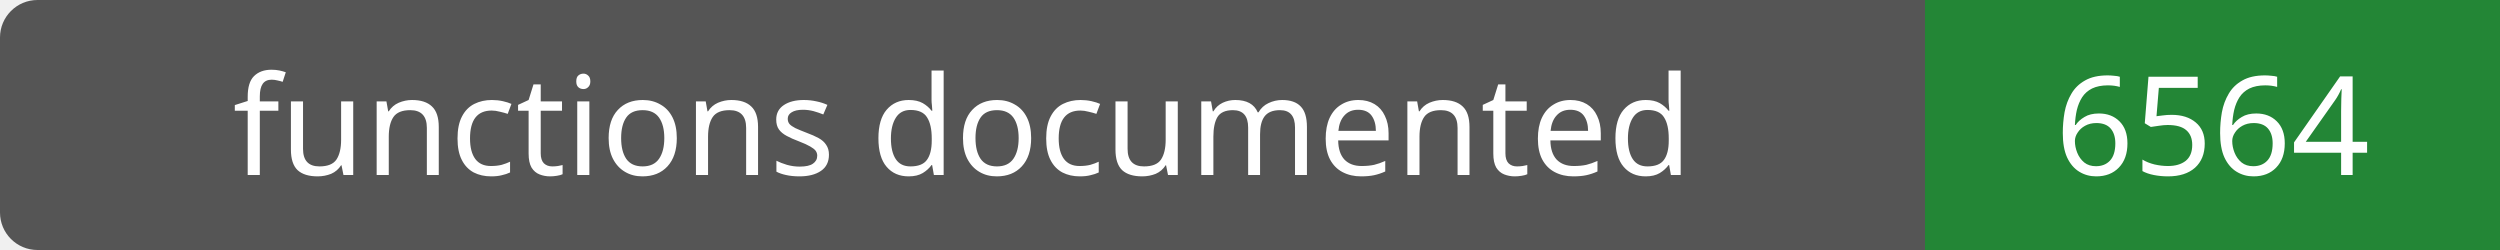
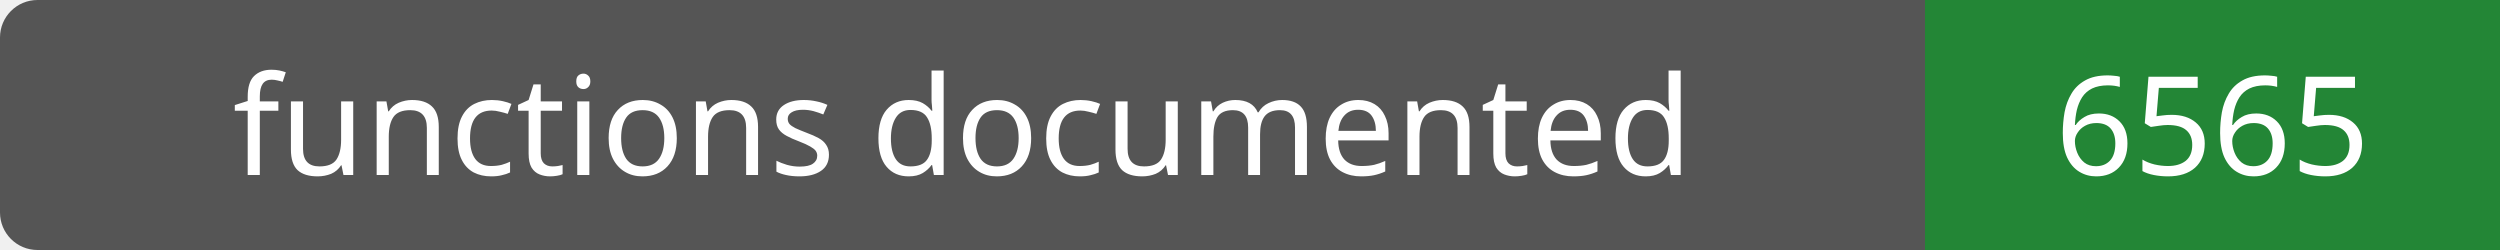
- <svg xmlns="http://www.w3.org/2000/svg" width="200" height="20" role="img" aria-label="functions documented: 6564">
+ <svg xmlns="http://www.w3.org/2000/svg" width="200" height="20" role="img" aria-label="functions documented: 6565">
  <rect width="200" height="20" rx="3" fill="#555" />
  <path fill="#238636" d="M154 0h46v20H154z" />
  <g fill="#fff" text-anchor="middle" font-family="Verdana,sans-serif" font-size="11">
    <text x="77.0" y="14">functions documented</text>
-     <text x="177.0" y="14">6564</text>
+     <text x="177.0" y="14">6565</text>
  </g>
</svg>
